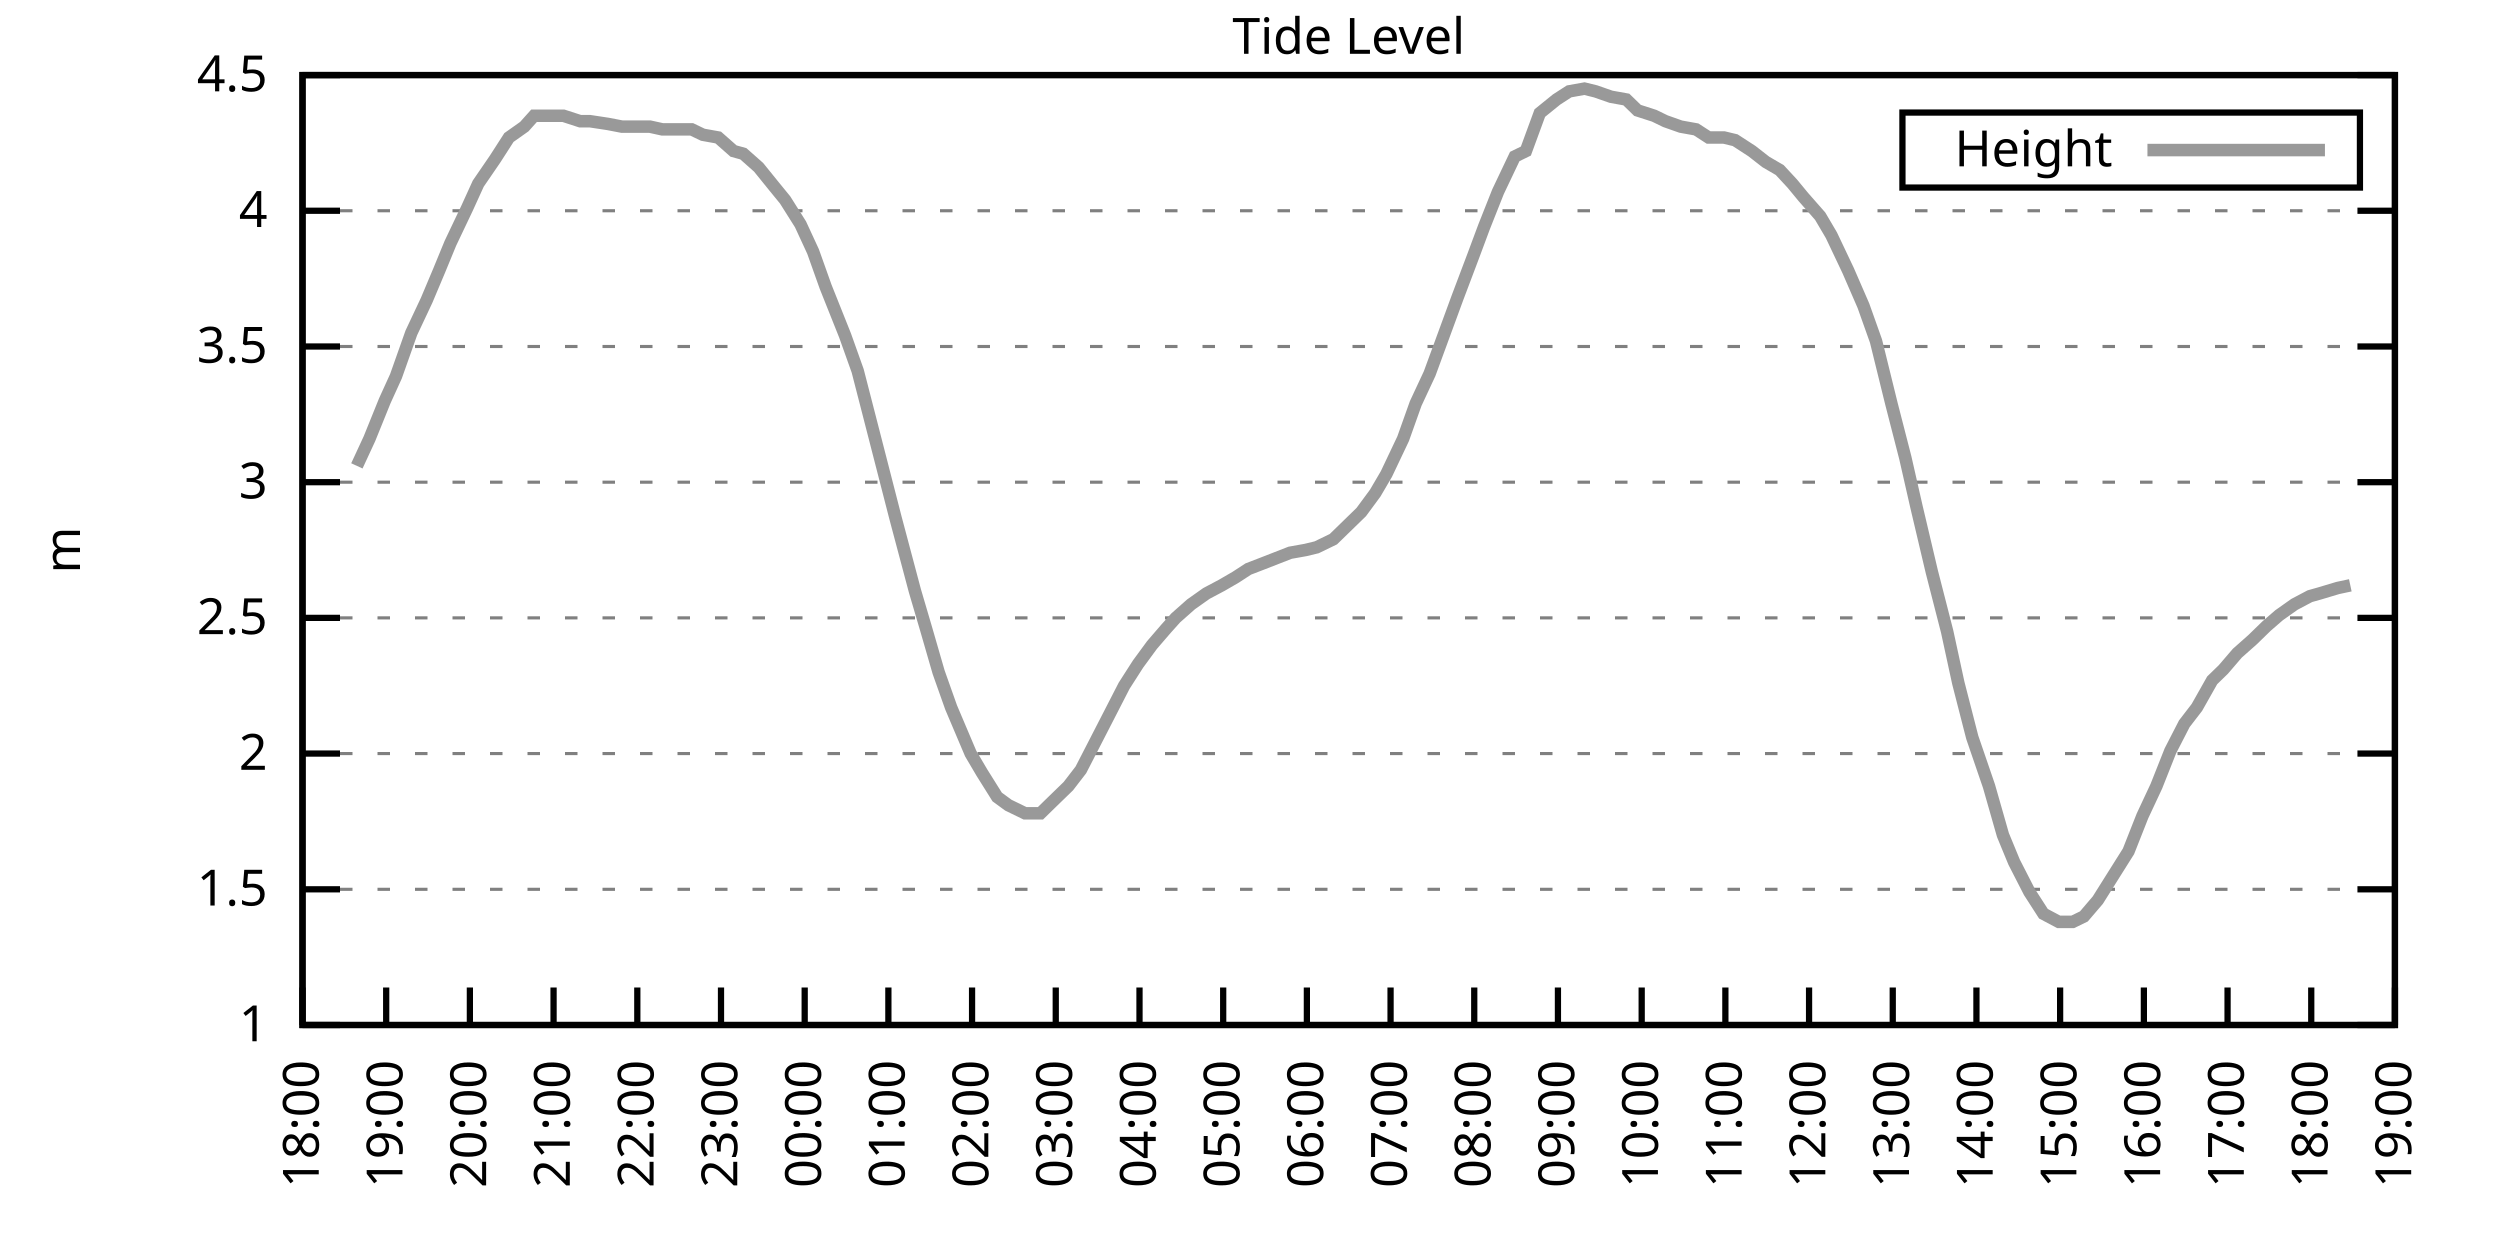
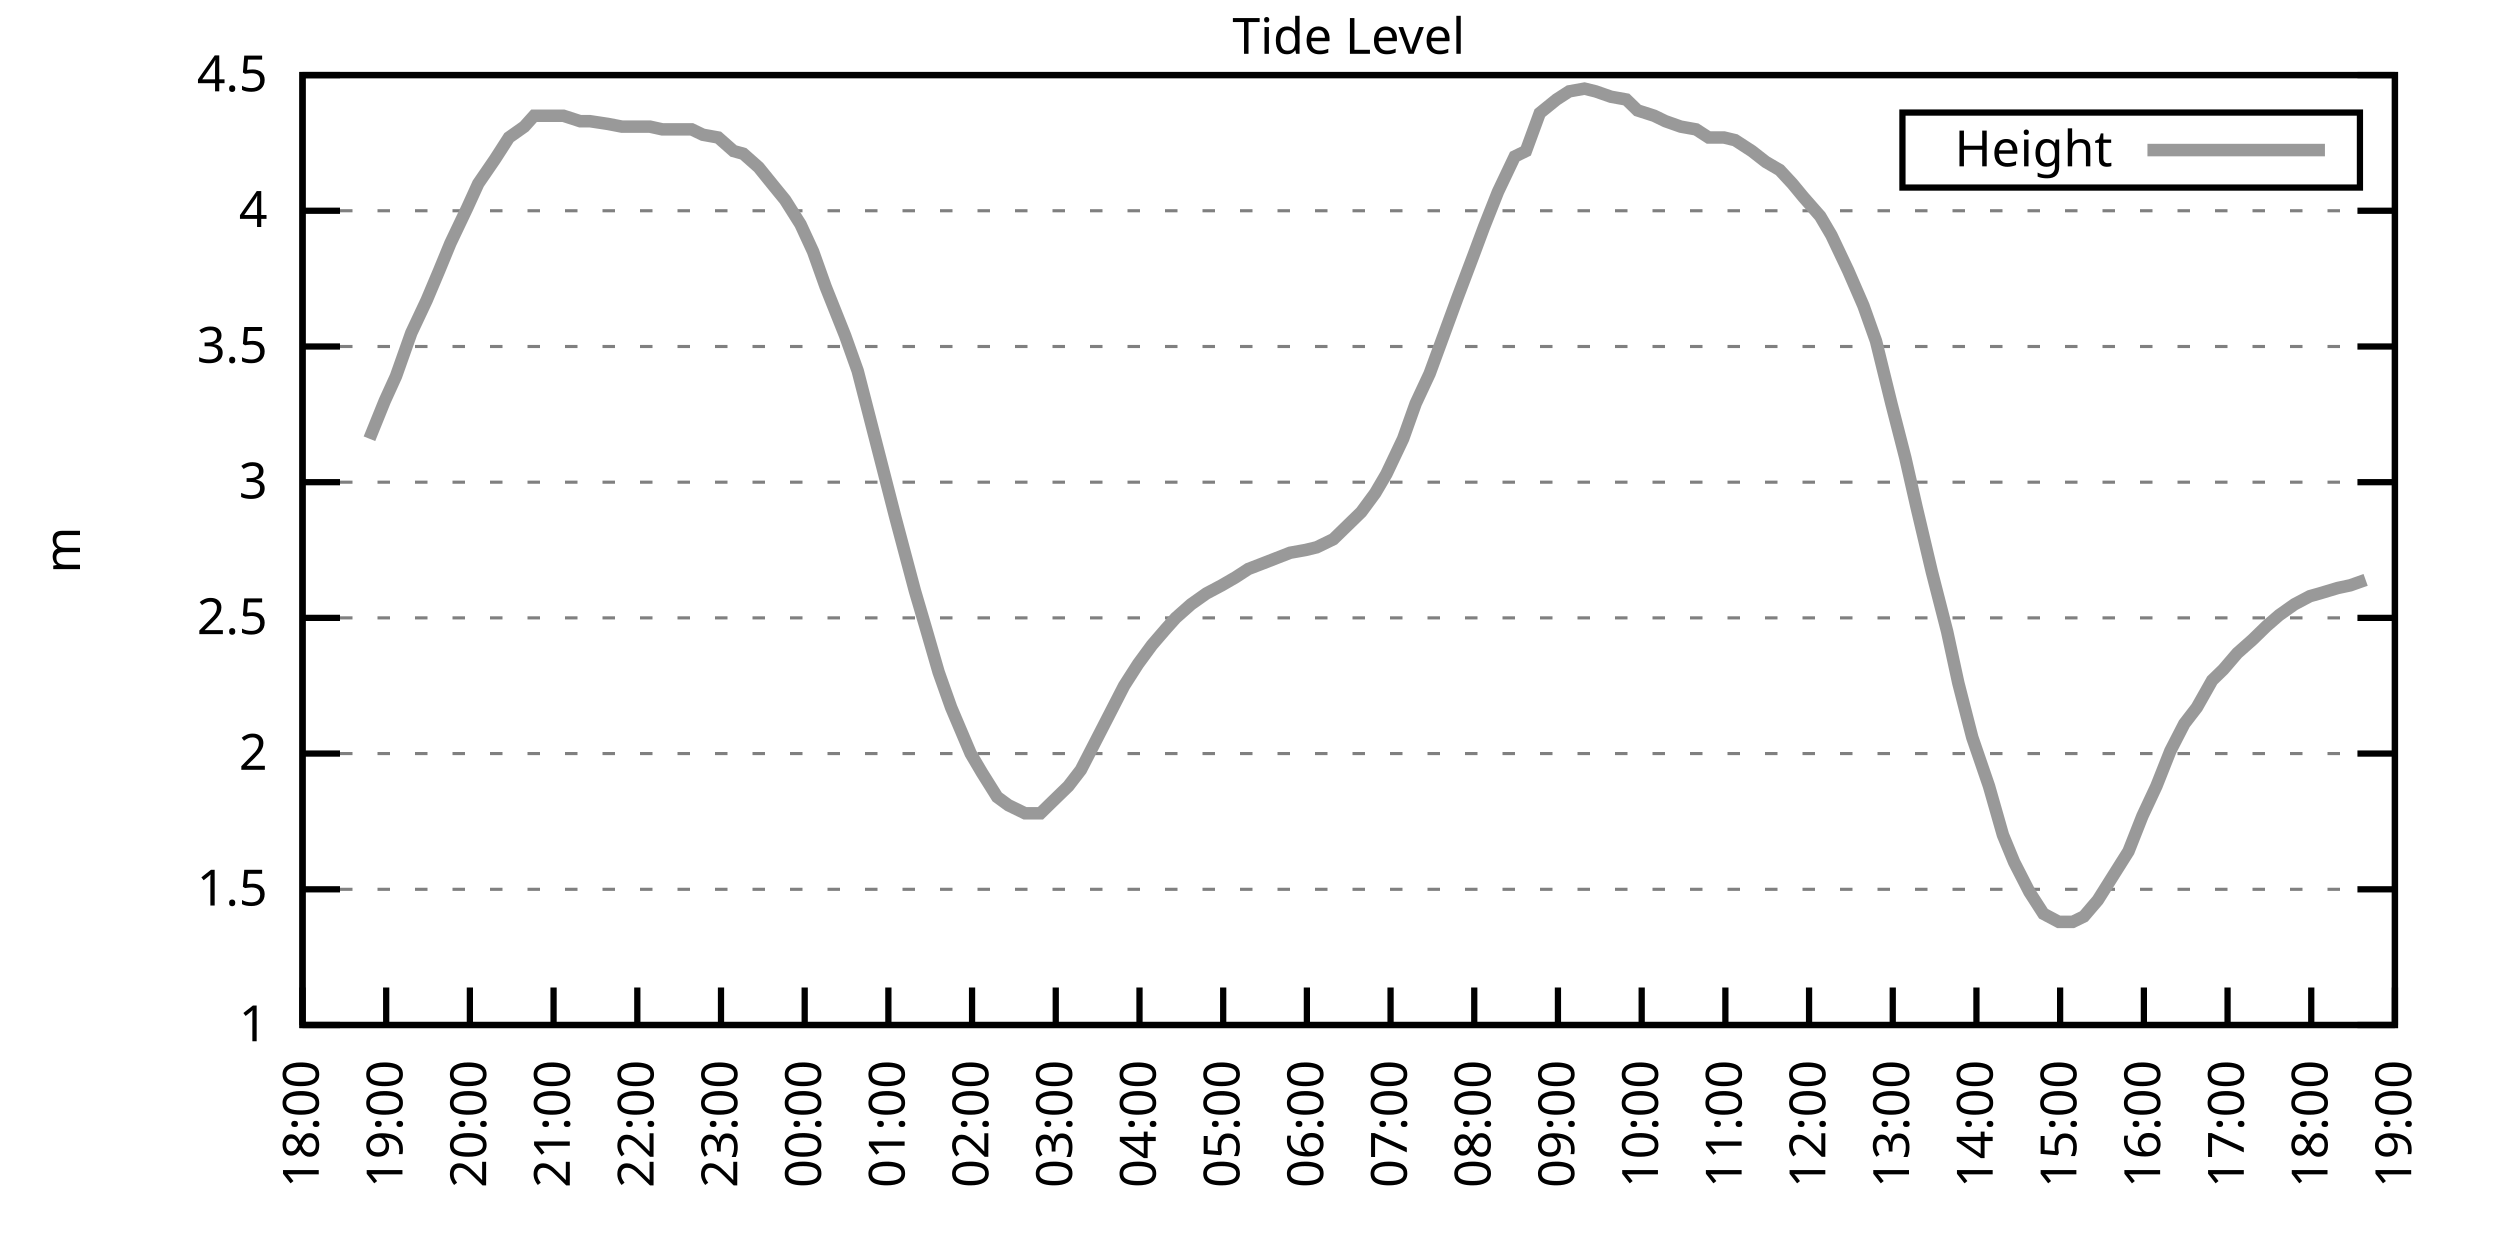
<svg xmlns="http://www.w3.org/2000/svg" xmlns:xlink="http://www.w3.org/1999/xlink" width="400" height="200" viewBox="0 0 400 200">
  <g id="gnuplot_canvas">
    <rect x="0" y="0" width="400" height="200" fill="none" />
    <defs>
      <circle id="gpDot" r="0.5" stroke-width="0.5" stroke="currentColor" />
      <path id="gpPt0" stroke-width="0.333" stroke="currentColor" d="M-1,0 h2 M0,-1 v2" />
      <path id="gpPt1" stroke-width="0.333" stroke="currentColor" d="M-1,-1 L1,1 M1,-1 L-1,1" />
      <path id="gpPt2" stroke-width="0.333" stroke="currentColor" d="M-1,0 L1,0 M0,-1 L0,1 M-1,-1 L1,1 M-1,1 L1,-1" />
      <rect id="gpPt3" stroke-width="0.333" stroke="currentColor" x="-1" y="-1" width="2" height="2" />
      <rect id="gpPt4" stroke-width="0.333" stroke="currentColor" fill="currentColor" x="-1" y="-1" width="2" height="2" />
      <circle id="gpPt5" stroke-width="0.333" stroke="currentColor" cx="0" cy="0" r="1" />
      <use xlink:href="#gpPt5" id="gpPt6" fill="currentColor" stroke="none" />
      <path id="gpPt7" stroke-width="0.333" stroke="currentColor" d="M0,-1.33 L-1.33,0.67 L1.33,0.67 z" />
      <use xlink:href="#gpPt7" id="gpPt8" fill="currentColor" stroke="none" />
      <use xlink:href="#gpPt7" id="gpPt9" stroke="currentColor" transform="rotate(180)" />
      <use xlink:href="#gpPt9" id="gpPt10" fill="currentColor" stroke="none" />
      <use xlink:href="#gpPt3" id="gpPt11" stroke="currentColor" transform="rotate(45)" />
      <use xlink:href="#gpPt11" id="gpPt12" fill="currentColor" stroke="none" />
      <path id="gpPt13" stroke-width="0.333" stroke="currentColor" d="M0,1.330 L1.265,0.411 L0.782,-1.067 L-0.782,-1.076 L-1.265,0.411 z" />
      <use xlink:href="#gpPt13" id="gpPt14" fill="currentColor" stroke="none" />
      <filter id="textbox" filterUnits="objectBoundingBox" x="0" y="0" height="1" width="1">
        <feFlood flood-color="white" flood-opacity="1" result="bgnd" />
        <feComposite in="SourceGraphic" in2="bgnd" operator="atop" />
      </filter>
      <filter id="greybox" filterUnits="objectBoundingBox" x="0" y="0" height="1" width="1">
        <feFlood flood-color="lightgrey" flood-opacity="1" result="grey" />
        <feComposite in="SourceGraphic" in2="grey" operator="atop" />
      </filter>
    </defs>
    <g fill="none" color="white" stroke="currentColor" stroke-width="1.00" stroke-linecap="butt" stroke-linejoin="miter">
</g>
    <g fill="none" color="black" stroke="currentColor" stroke-width="1.00" stroke-linecap="butt" stroke-linejoin="miter">
      <g stroke="none" shape-rendering="crispEdges">
        <polygon fill="rgb(255, 255, 255)" points="48.40,164.00 383.18,164.00 383.18,12.02 48.40,12.02 " />
      </g>
    </g>
    <g fill="none" color="black" stroke="currentColor" stroke-width="1.00" stroke-linecap="butt" stroke-linejoin="miter">
</g>
    <g fill="none" color="black" stroke="black" stroke-width="0.50" stroke-linecap="butt" stroke-linejoin="miter">
</g>
    <g fill="none" color="gray" stroke="currentColor" stroke-width="0.50" stroke-linecap="butt" stroke-linejoin="miter">
      <path stroke="gray" stroke-dasharray="2,4" class="gridline" d="M48.40,164.00 L383.19,164.00  " />
    </g>
    <g fill="none" color="gray" stroke="gray" stroke-width="1.00" stroke-linecap="butt" stroke-linejoin="miter">
</g>
    <g fill="none" color="black" stroke="currentColor" stroke-width="1.00" stroke-linecap="butt" stroke-linejoin="miter">
      <path stroke="black" d="M48.40,164.00 L54.40,164.00 M383.19,164.00 L377.19,164.00  " />
      <g transform="translate(42.80,166.60)" stroke="none" fill="black" font-family="Sans" font-size="8.00" text-anchor="end">
        <text>
          <tspan font-family="Sans"> 1</tspan>
        </text>
      </g>
    </g>
    <g fill="none" color="black" stroke="currentColor" stroke-width="1.00" stroke-linecap="butt" stroke-linejoin="miter">
</g>
    <g fill="none" color="black" stroke="black" stroke-width="0.50" stroke-linecap="butt" stroke-linejoin="miter">
</g>
    <g fill="none" color="gray" stroke="currentColor" stroke-width="0.50" stroke-linecap="butt" stroke-linejoin="miter">
      <path stroke="gray" stroke-dasharray="2,4" class="gridline" d="M48.40,142.29 L383.19,142.29  " />
    </g>
    <g fill="none" color="gray" stroke="gray" stroke-width="1.00" stroke-linecap="butt" stroke-linejoin="miter">
</g>
    <g fill="none" color="black" stroke="currentColor" stroke-width="1.00" stroke-linecap="butt" stroke-linejoin="miter">
      <path stroke="black" d="M48.40,142.29 L54.40,142.29 M383.19,142.29 L377.19,142.29  " />
      <g transform="translate(42.80,144.89)" stroke="none" fill="black" font-family="Sans" font-size="8.00" text-anchor="end">
        <text>
          <tspan font-family="Sans"> 1.5</tspan>
        </text>
      </g>
    </g>
    <g fill="none" color="black" stroke="currentColor" stroke-width="1.00" stroke-linecap="butt" stroke-linejoin="miter">
</g>
    <g fill="none" color="black" stroke="black" stroke-width="0.50" stroke-linecap="butt" stroke-linejoin="miter">
</g>
    <g fill="none" color="gray" stroke="currentColor" stroke-width="0.50" stroke-linecap="butt" stroke-linejoin="miter">
      <path stroke="gray" stroke-dasharray="2,4" class="gridline" d="M48.40,120.57 L383.19,120.57  " />
    </g>
    <g fill="none" color="gray" stroke="gray" stroke-width="1.00" stroke-linecap="butt" stroke-linejoin="miter">
</g>
    <g fill="none" color="black" stroke="currentColor" stroke-width="1.00" stroke-linecap="butt" stroke-linejoin="miter">
      <path stroke="black" d="M48.40,120.57 L54.40,120.57 M383.19,120.57 L377.19,120.57  " />
      <g transform="translate(42.80,123.17)" stroke="none" fill="black" font-family="Sans" font-size="8.00" text-anchor="end">
        <text>
          <tspan font-family="Sans"> 2</tspan>
        </text>
      </g>
    </g>
    <g fill="none" color="black" stroke="currentColor" stroke-width="1.00" stroke-linecap="butt" stroke-linejoin="miter">
</g>
    <g fill="none" color="black" stroke="black" stroke-width="0.50" stroke-linecap="butt" stroke-linejoin="miter">
</g>
    <g fill="none" color="gray" stroke="currentColor" stroke-width="0.50" stroke-linecap="butt" stroke-linejoin="miter">
      <path stroke="gray" stroke-dasharray="2,4" class="gridline" d="M48.40,98.86 L383.19,98.86  " />
    </g>
    <g fill="none" color="gray" stroke="gray" stroke-width="1.00" stroke-linecap="butt" stroke-linejoin="miter">
</g>
    <g fill="none" color="black" stroke="currentColor" stroke-width="1.00" stroke-linecap="butt" stroke-linejoin="miter">
      <path stroke="black" d="M48.40,98.86 L54.40,98.86 M383.19,98.86 L377.19,98.86  " />
      <g transform="translate(42.80,101.46)" stroke="none" fill="black" font-family="Sans" font-size="8.00" text-anchor="end">
        <text>
          <tspan font-family="Sans"> 2.5</tspan>
        </text>
      </g>
    </g>
    <g fill="none" color="black" stroke="currentColor" stroke-width="1.00" stroke-linecap="butt" stroke-linejoin="miter">
</g>
    <g fill="none" color="black" stroke="black" stroke-width="0.50" stroke-linecap="butt" stroke-linejoin="miter">
</g>
    <g fill="none" color="gray" stroke="currentColor" stroke-width="0.50" stroke-linecap="butt" stroke-linejoin="miter">
      <path stroke="gray" stroke-dasharray="2,4" class="gridline" d="M48.40,77.15 L383.19,77.15  " />
    </g>
    <g fill="none" color="gray" stroke="gray" stroke-width="1.00" stroke-linecap="butt" stroke-linejoin="miter">
</g>
    <g fill="none" color="black" stroke="currentColor" stroke-width="1.00" stroke-linecap="butt" stroke-linejoin="miter">
      <path stroke="black" d="M48.40,77.15 L54.40,77.15 M383.19,77.15 L377.19,77.15  " />
      <g transform="translate(42.80,79.75)" stroke="none" fill="black" font-family="Sans" font-size="8.00" text-anchor="end">
        <text>
          <tspan font-family="Sans"> 3</tspan>
        </text>
      </g>
    </g>
    <g fill="none" color="black" stroke="currentColor" stroke-width="1.00" stroke-linecap="butt" stroke-linejoin="miter">
</g>
    <g fill="none" color="black" stroke="black" stroke-width="0.50" stroke-linecap="butt" stroke-linejoin="miter">
</g>
    <g fill="none" color="gray" stroke="currentColor" stroke-width="0.50" stroke-linecap="butt" stroke-linejoin="miter">
      <path stroke="gray" stroke-dasharray="2,4" class="gridline" d="M48.40,55.44 L383.19,55.44  " />
    </g>
    <g fill="none" color="gray" stroke="gray" stroke-width="1.00" stroke-linecap="butt" stroke-linejoin="miter">
</g>
    <g fill="none" color="black" stroke="currentColor" stroke-width="1.00" stroke-linecap="butt" stroke-linejoin="miter">
      <path stroke="black" d="M48.40,55.44 L54.40,55.44 M383.19,55.44 L377.19,55.44  " />
      <g transform="translate(42.80,58.04)" stroke="none" fill="black" font-family="Sans" font-size="8.00" text-anchor="end">
        <text>
          <tspan font-family="Sans"> 3.5</tspan>
        </text>
      </g>
    </g>
    <g fill="none" color="black" stroke="currentColor" stroke-width="1.00" stroke-linecap="butt" stroke-linejoin="miter">
</g>
    <g fill="none" color="black" stroke="black" stroke-width="0.50" stroke-linecap="butt" stroke-linejoin="miter">
</g>
    <g fill="none" color="gray" stroke="currentColor" stroke-width="0.50" stroke-linecap="butt" stroke-linejoin="miter">
      <path stroke="gray" stroke-dasharray="2,4" class="gridline" d="M48.40,33.72 L383.19,33.72  " />
    </g>
    <g fill="none" color="gray" stroke="gray" stroke-width="1.00" stroke-linecap="butt" stroke-linejoin="miter">
</g>
    <g fill="none" color="black" stroke="currentColor" stroke-width="1.00" stroke-linecap="butt" stroke-linejoin="miter">
      <path stroke="black" d="M48.40,33.72 L54.40,33.72 M383.19,33.72 L377.19,33.72  " />
      <g transform="translate(42.80,36.32)" stroke="none" fill="black" font-family="Sans" font-size="8.00" text-anchor="end">
        <text>
          <tspan font-family="Sans"> 4</tspan>
        </text>
      </g>
    </g>
    <g fill="none" color="black" stroke="currentColor" stroke-width="1.00" stroke-linecap="butt" stroke-linejoin="miter">
</g>
    <g fill="none" color="black" stroke="black" stroke-width="0.50" stroke-linecap="butt" stroke-linejoin="miter">
</g>
    <g fill="none" color="gray" stroke="currentColor" stroke-width="0.50" stroke-linecap="butt" stroke-linejoin="miter">
      <path stroke="gray" stroke-dasharray="2,4" class="gridline" d="M48.40,12.01 L383.19,12.01  " />
    </g>
    <g fill="none" color="gray" stroke="gray" stroke-width="1.00" stroke-linecap="butt" stroke-linejoin="miter">
</g>
    <g fill="none" color="black" stroke="currentColor" stroke-width="1.00" stroke-linecap="butt" stroke-linejoin="miter">
      <path stroke="black" d="M48.40,12.01 L54.40,12.01 M383.19,12.01 L377.19,12.01  " />
      <g transform="translate(42.80,14.61)" stroke="none" fill="black" font-family="Sans" font-size="8.00" text-anchor="end">
        <text>
          <tspan font-family="Sans"> 4.5</tspan>
        </text>
      </g>
    </g>
    <g fill="none" color="black" stroke="currentColor" stroke-width="1.00" stroke-linecap="butt" stroke-linejoin="miter">
      <path stroke="black" d="M48.40,164.00 L48.40,158.00  " />
      <g transform="translate(51.00,169.60) rotate(270.00)" stroke="none" fill="black" font-family="Sans" font-size="8.00" text-anchor="end">
        <text>
          <tspan font-family="Sans">18:00</tspan>
        </text>
      </g>
    </g>
    <g fill="none" color="black" stroke="currentColor" stroke-width="1.00" stroke-linecap="butt" stroke-linejoin="miter">
      <path stroke="black" d="M61.79,164.00 L61.79,158.00  " />
      <g transform="translate(64.39,169.60) rotate(270.00)" stroke="none" fill="black" font-family="Sans" font-size="8.00" text-anchor="end">
        <text>
          <tspan font-family="Sans">19:00</tspan>
        </text>
      </g>
    </g>
    <g fill="none" color="black" stroke="currentColor" stroke-width="1.00" stroke-linecap="butt" stroke-linejoin="miter">
      <path stroke="black" d="M75.18,164.00 L75.18,158.00  " />
      <g transform="translate(77.78,169.60) rotate(270.00)" stroke="none" fill="black" font-family="Sans" font-size="8.00" text-anchor="end">
        <text>
          <tspan font-family="Sans">20:00</tspan>
        </text>
      </g>
    </g>
    <g fill="none" color="black" stroke="currentColor" stroke-width="1.00" stroke-linecap="butt" stroke-linejoin="miter">
      <path stroke="black" d="M88.57,164.00 L88.57,158.00  " />
      <g transform="translate(91.17,169.60) rotate(270.00)" stroke="none" fill="black" font-family="Sans" font-size="8.00" text-anchor="end">
        <text>
          <tspan font-family="Sans">21:00</tspan>
        </text>
      </g>
    </g>
    <g fill="none" color="black" stroke="currentColor" stroke-width="1.00" stroke-linecap="butt" stroke-linejoin="miter">
      <path stroke="black" d="M101.97,164.00 L101.97,158.00  " />
      <g transform="translate(104.57,169.60) rotate(270.00)" stroke="none" fill="black" font-family="Sans" font-size="8.00" text-anchor="end">
        <text>
          <tspan font-family="Sans">22:00</tspan>
        </text>
      </g>
    </g>
    <g fill="none" color="black" stroke="currentColor" stroke-width="1.00" stroke-linecap="butt" stroke-linejoin="miter">
      <path stroke="black" d="M115.36,164.00 L115.36,158.00  " />
      <g transform="translate(117.96,169.60) rotate(270.00)" stroke="none" fill="black" font-family="Sans" font-size="8.00" text-anchor="end">
        <text>
          <tspan font-family="Sans">23:00</tspan>
        </text>
      </g>
    </g>
    <g fill="none" color="black" stroke="currentColor" stroke-width="1.00" stroke-linecap="butt" stroke-linejoin="miter">
      <path stroke="black" d="M128.75,164.00 L128.75,158.00  " />
      <g transform="translate(131.35,169.60) rotate(270.00)" stroke="none" fill="black" font-family="Sans" font-size="8.00" text-anchor="end">
        <text>
          <tspan font-family="Sans">00:00</tspan>
        </text>
      </g>
    </g>
    <g fill="none" color="black" stroke="currentColor" stroke-width="1.00" stroke-linecap="butt" stroke-linejoin="miter">
      <path stroke="black" d="M142.14,164.00 L142.14,158.00  " />
      <g transform="translate(144.74,169.60) rotate(270.00)" stroke="none" fill="black" font-family="Sans" font-size="8.00" text-anchor="end">
        <text>
          <tspan font-family="Sans">01:00</tspan>
        </text>
      </g>
    </g>
    <g fill="none" color="black" stroke="currentColor" stroke-width="1.00" stroke-linecap="butt" stroke-linejoin="miter">
      <path stroke="black" d="M155.53,164.00 L155.53,158.00  " />
      <g transform="translate(158.13,169.60) rotate(270.00)" stroke="none" fill="black" font-family="Sans" font-size="8.00" text-anchor="end">
        <text>
          <tspan font-family="Sans">02:00</tspan>
        </text>
      </g>
    </g>
    <g fill="none" color="black" stroke="currentColor" stroke-width="1.00" stroke-linecap="butt" stroke-linejoin="miter">
      <path stroke="black" d="M168.92,164.00 L168.92,158.00  " />
      <g transform="translate(171.52,169.60) rotate(270.00)" stroke="none" fill="black" font-family="Sans" font-size="8.00" text-anchor="end">
        <text>
          <tspan font-family="Sans">03:00</tspan>
        </text>
      </g>
    </g>
    <g fill="none" color="black" stroke="currentColor" stroke-width="1.00" stroke-linecap="butt" stroke-linejoin="miter">
      <path stroke="black" d="M182.32,164.00 L182.32,158.00  " />
      <g transform="translate(184.92,169.60) rotate(270.00)" stroke="none" fill="black" font-family="Sans" font-size="8.00" text-anchor="end">
        <text>
          <tspan font-family="Sans">04:00</tspan>
        </text>
      </g>
    </g>
    <g fill="none" color="black" stroke="currentColor" stroke-width="1.00" stroke-linecap="butt" stroke-linejoin="miter">
      <path stroke="black" d="M195.71,164.00 L195.71,158.00  " />
      <g transform="translate(198.31,169.60) rotate(270.00)" stroke="none" fill="black" font-family="Sans" font-size="8.00" text-anchor="end">
        <text>
          <tspan font-family="Sans">05:00</tspan>
        </text>
      </g>
    </g>
    <g fill="none" color="black" stroke="currentColor" stroke-width="1.00" stroke-linecap="butt" stroke-linejoin="miter">
      <path stroke="black" d="M209.10,164.00 L209.10,158.00  " />
      <g transform="translate(211.70,169.60) rotate(270.00)" stroke="none" fill="black" font-family="Sans" font-size="8.00" text-anchor="end">
        <text>
          <tspan font-family="Sans">06:00</tspan>
        </text>
      </g>
    </g>
    <g fill="none" color="black" stroke="currentColor" stroke-width="1.00" stroke-linecap="butt" stroke-linejoin="miter">
      <path stroke="black" d="M222.49,164.00 L222.49,158.00  " />
      <g transform="translate(225.09,169.60) rotate(270.00)" stroke="none" fill="black" font-family="Sans" font-size="8.00" text-anchor="end">
        <text>
          <tspan font-family="Sans">07:00</tspan>
        </text>
      </g>
    </g>
    <g fill="none" color="black" stroke="currentColor" stroke-width="1.00" stroke-linecap="butt" stroke-linejoin="miter">
      <path stroke="black" d="M235.88,164.00 L235.88,158.00  " />
      <g transform="translate(238.48,169.60) rotate(270.00)" stroke="none" fill="black" font-family="Sans" font-size="8.00" text-anchor="end">
        <text>
          <tspan font-family="Sans">08:00</tspan>
        </text>
      </g>
    </g>
    <g fill="none" color="black" stroke="currentColor" stroke-width="1.00" stroke-linecap="butt" stroke-linejoin="miter">
      <path stroke="black" d="M249.27,164.00 L249.27,158.00  " />
      <g transform="translate(251.87,169.60) rotate(270.00)" stroke="none" fill="black" font-family="Sans" font-size="8.00" text-anchor="end">
        <text>
          <tspan font-family="Sans">09:00</tspan>
        </text>
      </g>
    </g>
    <g fill="none" color="black" stroke="currentColor" stroke-width="1.00" stroke-linecap="butt" stroke-linejoin="miter">
      <path stroke="black" d="M262.67,164.00 L262.67,158.00  " />
      <g transform="translate(265.27,169.60) rotate(270.00)" stroke="none" fill="black" font-family="Sans" font-size="8.00" text-anchor="end">
        <text>
          <tspan font-family="Sans">10:00</tspan>
        </text>
      </g>
    </g>
    <g fill="none" color="black" stroke="currentColor" stroke-width="1.00" stroke-linecap="butt" stroke-linejoin="miter">
      <path stroke="black" d="M276.06,164.00 L276.06,158.00  " />
      <g transform="translate(278.66,169.60) rotate(270.00)" stroke="none" fill="black" font-family="Sans" font-size="8.00" text-anchor="end">
        <text>
          <tspan font-family="Sans">11:00</tspan>
        </text>
      </g>
    </g>
    <g fill="none" color="black" stroke="currentColor" stroke-width="1.00" stroke-linecap="butt" stroke-linejoin="miter">
      <path stroke="black" d="M289.45,164.00 L289.45,158.00  " />
      <g transform="translate(292.05,169.60) rotate(270.00)" stroke="none" fill="black" font-family="Sans" font-size="8.00" text-anchor="end">
        <text>
          <tspan font-family="Sans">12:00</tspan>
        </text>
      </g>
    </g>
    <g fill="none" color="black" stroke="currentColor" stroke-width="1.00" stroke-linecap="butt" stroke-linejoin="miter">
      <path stroke="black" d="M302.84,164.00 L302.84,158.00  " />
      <g transform="translate(305.44,169.60) rotate(270.00)" stroke="none" fill="black" font-family="Sans" font-size="8.00" text-anchor="end">
        <text>
          <tspan font-family="Sans">13:00</tspan>
        </text>
      </g>
    </g>
    <g fill="none" color="black" stroke="currentColor" stroke-width="1.00" stroke-linecap="butt" stroke-linejoin="miter">
      <path stroke="black" d="M316.23,164.00 L316.23,158.00  " />
      <g transform="translate(318.83,169.60) rotate(270.00)" stroke="none" fill="black" font-family="Sans" font-size="8.00" text-anchor="end">
        <text>
          <tspan font-family="Sans">14:00</tspan>
        </text>
      </g>
    </g>
    <g fill="none" color="black" stroke="currentColor" stroke-width="1.00" stroke-linecap="butt" stroke-linejoin="miter">
      <path stroke="black" d="M329.62,164.00 L329.62,158.00  " />
      <g transform="translate(332.22,169.60) rotate(270.00)" stroke="none" fill="black" font-family="Sans" font-size="8.00" text-anchor="end">
        <text>
          <tspan font-family="Sans">15:00</tspan>
        </text>
      </g>
    </g>
    <g fill="none" color="black" stroke="currentColor" stroke-width="1.00" stroke-linecap="butt" stroke-linejoin="miter">
      <path stroke="black" d="M343.02,164.00 L343.02,158.00  " />
      <g transform="translate(345.62,169.60) rotate(270.00)" stroke="none" fill="black" font-family="Sans" font-size="8.00" text-anchor="end">
        <text>
          <tspan font-family="Sans">16:00</tspan>
        </text>
      </g>
    </g>
    <g fill="none" color="black" stroke="currentColor" stroke-width="1.00" stroke-linecap="butt" stroke-linejoin="miter">
      <path stroke="black" d="M356.41,164.00 L356.41,158.00  " />
      <g transform="translate(359.01,169.60) rotate(270.00)" stroke="none" fill="black" font-family="Sans" font-size="8.00" text-anchor="end">
        <text>
          <tspan font-family="Sans">17:00</tspan>
        </text>
      </g>
    </g>
    <g fill="none" color="black" stroke="currentColor" stroke-width="1.00" stroke-linecap="butt" stroke-linejoin="miter">
      <path stroke="black" d="M369.80,164.00 L369.80,158.00  " />
      <g transform="translate(372.40,169.60) rotate(270.00)" stroke="none" fill="black" font-family="Sans" font-size="8.00" text-anchor="end">
        <text>
          <tspan font-family="Sans">18:00</tspan>
        </text>
      </g>
    </g>
    <g fill="none" color="black" stroke="currentColor" stroke-width="1.00" stroke-linecap="butt" stroke-linejoin="miter">
      <path stroke="black" d="M383.19,164.00 L383.19,158.00  " />
      <g transform="translate(385.79,169.60) rotate(270.00)" stroke="none" fill="black" font-family="Sans" font-size="8.00" text-anchor="end">
        <text>
          <tspan font-family="Sans">19:00</tspan>
        </text>
      </g>
    </g>
    <g fill="none" color="black" stroke="currentColor" stroke-width="1.00" stroke-linecap="butt" stroke-linejoin="miter">
</g>
    <g fill="none" color="black" stroke="currentColor" stroke-width="1.00" stroke-linecap="butt" stroke-linejoin="miter">
      <path stroke="black" d="M48.40,12.01 L48.40,164.00 L383.19,164.00 L383.19,12.01 L48.40,12.01 Z  " />
    </g>
    <g fill="none" color="black" stroke="currentColor" stroke-width="1.00" stroke-linecap="butt" stroke-linejoin="miter">
</g>
    <g fill="none" color="black" stroke="currentColor" stroke-width="1.00" stroke-linecap="butt" stroke-linejoin="miter">
      <path stroke="black" d="M304.39,30.01 L304.39,18.01 L377.59,18.01 L377.59,30.01 L304.39,30.01 Z  " />
    </g>
    <g id="Tide_level_plot_1">
      <g fill="none" color="white" stroke="black" stroke-width="2.00" stroke-linecap="butt" stroke-linejoin="miter">
</g>
      <g fill="none" color="black" stroke="currentColor" stroke-width="2.00" stroke-linecap="butt" stroke-linejoin="miter">
        <g transform="translate(337.99,26.61)" stroke="none" fill="black" font-family="Sans" font-size="8.00" text-anchor="end">
          <text>
            <tspan font-family="Sans">Height</tspan>
          </text>
        </g>
      </g>
      <g fill="none" color="black" stroke="currentColor" stroke-width="2.00" stroke-linecap="butt" stroke-linejoin="miter">
-         <path stroke="rgb(153, 153, 153)" d="M343.59,24.01 L371.99,24.01 M57.10,74.54 L59.11,70.20 L61.57,64.12 L63.35,60.21 L65.81,53.26 L68.26,48.05   L70.27,43.28 L72.06,38.93 L74.74,33.29 L76.52,29.38 L79.20,25.47 L81.43,22.00 L83.89,20.26 L85.45,18.52   L88.13,18.52 L90.14,18.52 L92.82,19.39 L94.38,19.39 L97.28,19.83 L99.51,20.26 L101.52,20.26 L103.98,20.26   L105.98,20.70 L108.44,20.70 L110.67,20.70 L112.46,21.56 L114.91,22.00 L117.37,24.17 L118.93,24.60 L121.38,26.77   L123.84,29.81 L125.62,31.99 L128.08,35.89 L130.09,40.24 L132.10,45.88 L135.22,53.70 L137.23,59.34 L139.02,66.29   L141.03,74.11 L143.26,82.79 L146.38,94.52 L148.17,100.60 L150.18,107.55 L152.18,113.19 L155.31,120.57 L157.10,123.61   L159.55,127.52 L161.34,128.83 L164.01,130.13 L166.47,130.13 L168.25,128.39 L170.93,125.79 L172.94,123.18 L175.40,118.40   L177.41,114.49 L179.86,109.72 L182.09,106.24 L184.32,103.20 L186.56,100.60 L188.12,98.86 L190.57,96.69 L193.03,94.95   L195.48,93.65 L197.72,92.35 L199.73,91.04 L201.96,90.18 L204.19,89.31 L206.42,88.44 L208.88,88.00 L210.66,87.57   L213.34,86.27 L215.57,84.10 L217.80,81.93 L220.04,78.89 L221.82,75.85 L224.50,70.20 L226.51,64.56 L228.74,59.78   L230.97,53.70 L233.20,47.62 L235.66,41.11 L237.44,36.33 L239.68,30.68 L242.36,25.04 L244.14,24.17 L246.37,18.09   L249.05,15.92 L251.06,14.62 L253.51,14.18 L255.30,14.62 L257.76,15.48 L260.21,15.92 L262.00,17.66 L264.67,18.52   L266.46,19.39 L268.92,20.26 L271.37,20.70 L273.38,22.00 L275.83,22.00 L277.62,22.43 L280.30,24.17 L282.53,25.91   L284.76,27.21 L286.77,29.38 L288.56,31.55 L291.23,34.59 L293.02,37.63 L295.70,43.28 L298.15,48.92 L300.16,54.57   L302.62,64.56 L304.85,73.24 L306.63,81.06 L309.09,91.48 L311.54,101.03 L313.33,109.28 L315.56,117.97 L318.24,125.79   L320.47,133.60 L322.26,137.94 L324.71,142.72 L326.95,146.20 L329.40,147.50 L331.63,147.50 L333.42,146.63 L335.65,144.02   L338.10,140.12 L340.56,136.21 L342.79,130.56 L345.02,125.79 L347.26,120.14 L349.49,115.80 L351.50,113.19 L353.95,108.85   L355.74,107.11 L357.97,104.51 L360.42,102.34 L362.66,100.16 L364.66,98.43 L367.12,96.69 L369.58,95.39 L371.14,94.95   L374.04,94.08 L376.05,93.65  " />
+         <path stroke="rgb(153, 153, 153)" d="M343.59,24.01 L371.99,24.01 M59.11,70.20 L61.57,64.12 L63.35,60.21 L65.81,53.26 L68.26,48.05 L70.27,43.28   L72.06,38.93 L74.74,33.29 L76.52,29.38 L79.20,25.47 L81.43,22.00 L83.89,20.26 L85.45,18.52 L88.13,18.52   L90.14,18.52 L92.82,19.39 L94.38,19.39 L97.28,19.83 L99.51,20.26 L101.52,20.26 L103.98,20.26 L105.98,20.70   L108.44,20.70 L110.67,20.70 L112.46,21.56 L114.91,22.00 L117.37,24.17 L118.93,24.60 L121.38,26.77 L123.84,29.81   L125.62,31.99 L128.08,35.89 L130.09,40.24 L132.10,45.88 L135.22,53.70 L137.23,59.34 L139.02,66.29 L141.03,74.11   L143.26,82.79 L146.38,94.52 L148.17,100.60 L150.18,107.55 L152.18,113.19 L155.31,120.57 L157.10,123.61 L159.55,127.52   L161.34,128.83 L164.01,130.13 L166.47,130.13 L168.25,128.39 L170.93,125.79 L172.94,123.18 L175.40,118.40 L177.41,114.49   L179.86,109.72 L182.09,106.24 L184.32,103.20 L186.56,100.60 L188.12,98.86 L190.57,96.69 L193.03,94.95 L195.48,93.65   L197.72,92.35 L199.73,91.04 L201.96,90.18 L204.19,89.31 L206.42,88.44 L208.88,88.00 L210.66,87.57 L213.34,86.27   L215.57,84.10 L217.80,81.93 L220.04,78.89 L221.82,75.85 L224.50,70.20 L226.51,64.56 L228.74,59.78 L230.97,53.70   L233.20,47.62 L235.66,41.11 L237.44,36.33 L239.68,30.68 L242.36,25.04 L244.14,24.17 L246.37,18.09 L249.05,15.92   L251.06,14.62 L253.51,14.18 L255.30,14.62 L257.76,15.48 L260.21,15.92 L262.00,17.66 L264.67,18.52 L266.46,19.39   L268.92,20.26 L271.37,20.70 L273.38,22.00 L275.83,22.00 L277.62,22.43 L280.30,24.17 L282.53,25.91 L284.76,27.21   L286.77,29.38 L288.56,31.55 L291.23,34.59 L293.02,37.63 L295.70,43.28 L298.15,48.92 L300.16,54.57 L302.62,64.56   L304.85,73.24 L306.63,81.06 L309.09,91.48 L311.54,101.03 L313.33,109.28 L315.56,117.97 L318.24,125.79 L320.47,133.60   L322.26,137.94 L324.71,142.72 L326.95,146.20 L329.40,147.50 L331.63,147.50 L333.42,146.63 L335.65,144.02 L338.10,140.12   L340.56,136.21 L342.79,130.56 L345.02,125.79 L347.26,120.14 L349.49,115.80 L351.50,113.19 L353.95,108.85 L355.74,107.11   L357.97,104.51 L360.42,102.34 L362.66,100.16 L364.66,98.43 L367.12,96.69 L369.58,95.39 L371.14,94.95 L374.04,94.08   L376.05,93.65 L378.50,92.78  " />
      </g>
    </g>
    <g fill="none" color="black" stroke="currentColor" stroke-width="2.00" stroke-linecap="butt" stroke-linejoin="miter">
</g>
    <g fill="none" color="black" stroke="black" stroke-width="1.00" stroke-linecap="butt" stroke-linejoin="miter">
</g>
    <g fill="none" color="black" stroke="currentColor" stroke-width="1.00" stroke-linecap="butt" stroke-linejoin="miter">
      <path stroke="black" d="M48.40,12.01 L48.40,164.00 L383.19,164.00 L383.19,12.01 L48.40,12.01 Z  " />
      <g transform="translate(12.80,88.01) rotate(270.00)" stroke="none" fill="black" font-family="Sans" font-size="8.00" text-anchor="middle">
        <text>
          <tspan font-family="Sans">m</tspan>
        </text>
      </g>
    </g>
    <g fill="none" color="black" stroke="currentColor" stroke-width="1.00" stroke-linecap="butt" stroke-linejoin="miter">
</g>
    <g fill="none" color="black" stroke="currentColor" stroke-width="1.00" stroke-linecap="butt" stroke-linejoin="miter">
      <g transform="translate(215.79,8.61)" stroke="none" fill="black" font-family="Sans" font-size="8.00" text-anchor="middle">
        <text>
          <tspan font-family="Sans">Tide Level</tspan>
        </text>
      </g>
    </g>
    <g fill="none" color="black" stroke="currentColor" stroke-width="1.00" stroke-linecap="butt" stroke-linejoin="miter">
</g>
  </g>
</svg>
